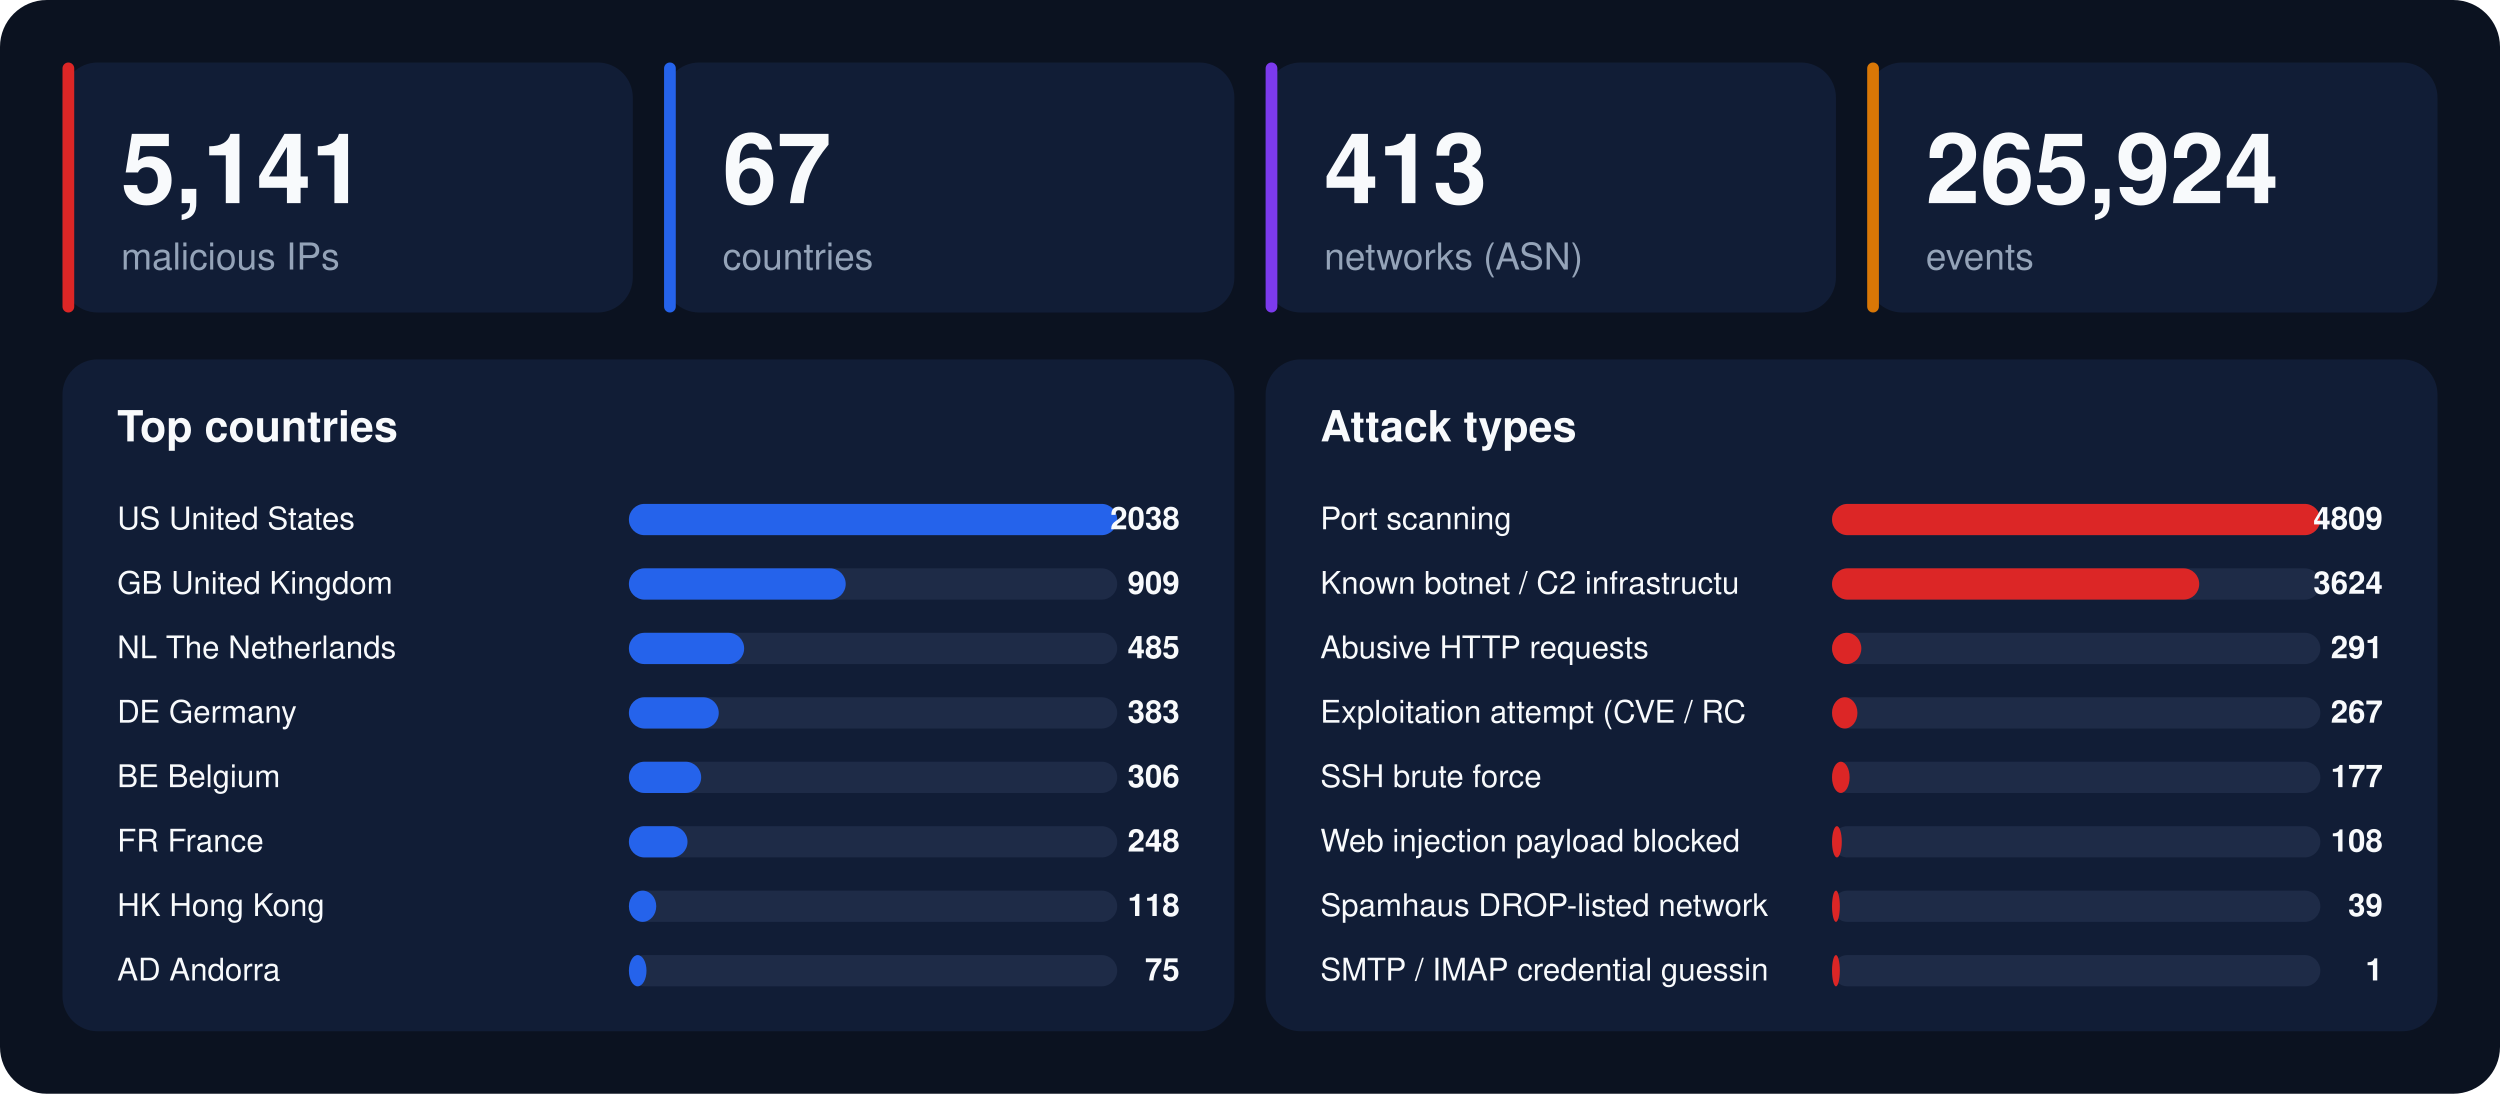
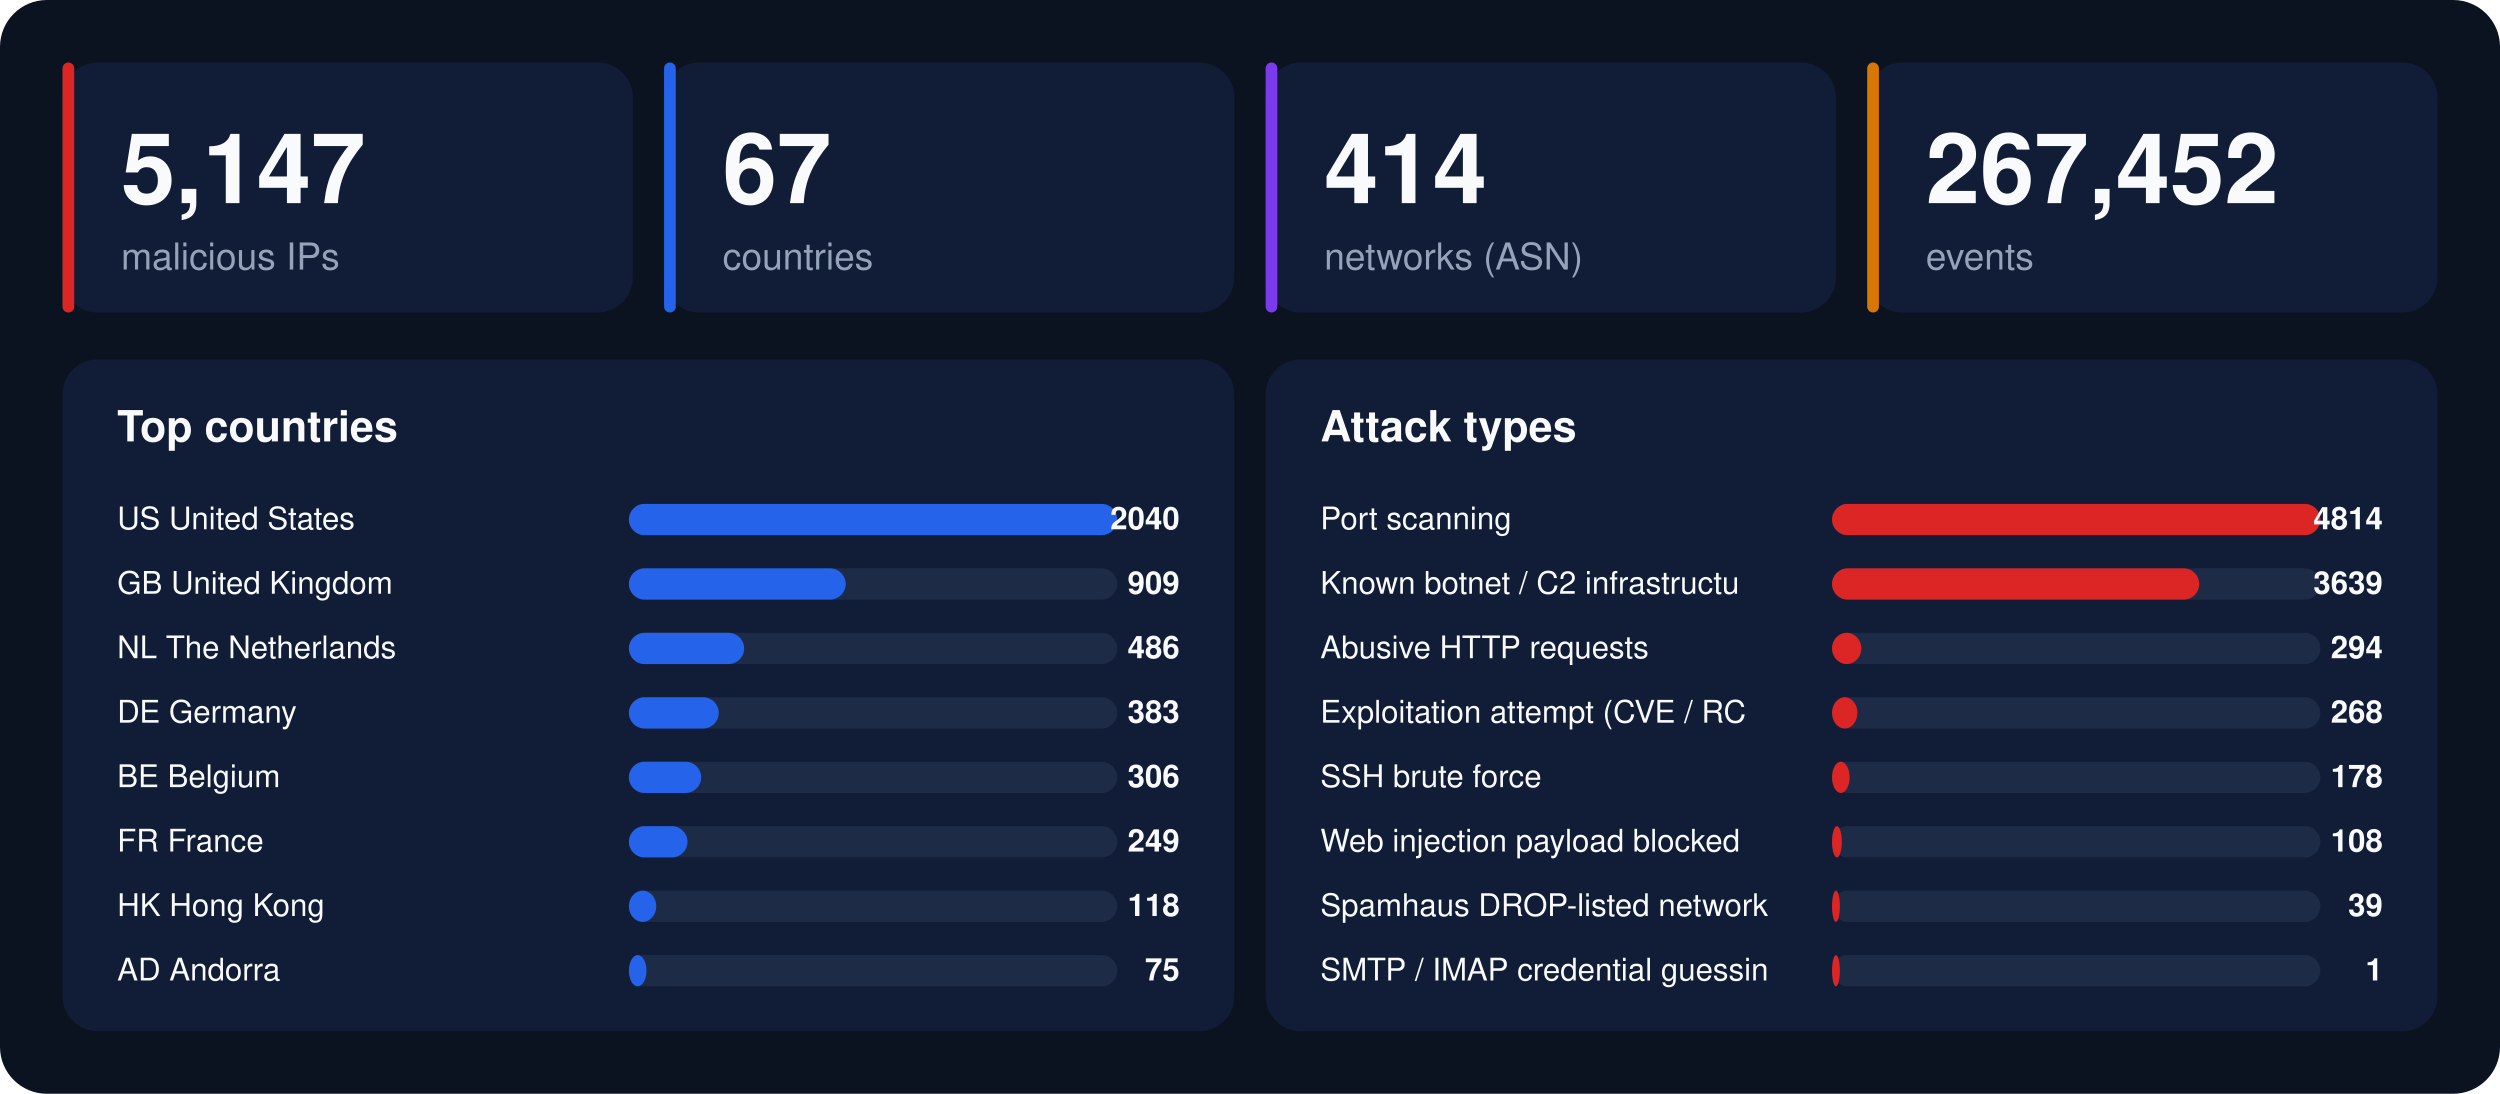
<svg xmlns="http://www.w3.org/2000/svg" width="1280" height="560" viewBox="0 0 1280 560" font-family="-apple-system,BlinkMacSystemFont,'Segoe UI',Helvetica,Arial,sans-serif">
  <rect width="1280" height="560" rx="24" fill="#0b1220" />
  <rect x="32" y="32" width="292" height="128" rx="18" fill="#111d36" />
  <rect x="32" y="32" width="6" height="128" rx="3" fill="#dc2626" />
-   <text x="62" y="104" font-size="50" font-weight="800" fill="#f8fafc">5,141</text>
+   <text x="62" y="104" font-size="50" font-weight="800" fill="#f8fafc">5,147</text>
  <text x="62" y="138" font-size="19" fill="#94a3b8">malicious IPs</text>
  <rect x="340" y="32" width="292" height="128" rx="18" fill="#111d36" />
  <rect x="340" y="32" width="6" height="128" rx="3" fill="#2563eb" />
  <text x="370" y="104" font-size="50" font-weight="800" fill="#f8fafc">67</text>
  <text x="370" y="138" font-size="19" fill="#94a3b8">countries</text>
  <rect x="648" y="32" width="292" height="128" rx="18" fill="#111d36" />
  <rect x="648" y="32" width="6" height="128" rx="3" fill="#7c3aed" />
-   <text x="678" y="104" font-size="50" font-weight="800" fill="#f8fafc">413</text>
+   <text x="678" y="104" font-size="50" font-weight="800" fill="#f8fafc">414</text>
  <text x="678" y="138" font-size="19" fill="#94a3b8">networks (ASN)</text>
  <rect x="956" y="32" width="292" height="128" rx="18" fill="#111d36" />
  <rect x="956" y="32" width="6" height="128" rx="3" fill="#d97706" />
-   <text x="986" y="104" font-size="50" font-weight="800" fill="#f8fafc">265,924</text>
+   <text x="986" y="104" font-size="50" font-weight="800" fill="#f8fafc">267,452</text>
  <text x="986" y="138" font-size="19" fill="#94a3b8">events</text>
  <rect x="32" y="184" width="600" height="344" rx="18" fill="#111d36" />
  <text x="60" y="226" font-size="22" font-weight="700" fill="#f8fafc">Top countries</text>
  <text x="60" y="271" font-size="16" fill="#f8fafc">US  United States</text>
  <rect x="322" y="258" width="250" height="16" rx="8" fill="#1e2b47" />
  <rect x="322" y="258" width="250" height="16" rx="8" fill="#2563eb" />
-   <text x="604" y="271" font-size="16" font-weight="700" text-anchor="end" fill="#f8fafc">2038</text>
+   <text x="604" y="271" font-size="16" font-weight="700" text-anchor="end" fill="#f8fafc">2040</text>
  <text x="60" y="304" font-size="16" fill="#f8fafc">GB  United Kingdom</text>
  <rect x="322" y="291" width="250" height="16" rx="8" fill="#1e2b47" />
  <rect x="322" y="291" width="111" height="16" rx="8" fill="#2563eb" />
  <text x="604" y="304" font-size="16" font-weight="700" text-anchor="end" fill="#f8fafc">909</text>
  <text x="60" y="337" font-size="16" fill="#f8fafc">NL  The Netherlands</text>
  <rect x="322" y="324" width="250" height="16" rx="8" fill="#1e2b47" />
  <rect x="322" y="324" width="59" height="16" rx="8" fill="#2563eb" />
-   <text x="604" y="337" font-size="16" font-weight="700" text-anchor="end" fill="#f8fafc">485</text>
+   <text x="604" y="337" font-size="16" font-weight="700" text-anchor="end" fill="#f8fafc">486</text>
  <text x="60" y="370" font-size="16" fill="#f8fafc">DE  Germany</text>
  <rect x="322" y="357" width="250" height="16" rx="8" fill="#1e2b47" />
  <rect x="322" y="357" width="46" height="16" rx="8" fill="#2563eb" />
  <text x="604" y="370" font-size="16" font-weight="700" text-anchor="end" fill="#f8fafc">383</text>
  <text x="60" y="403" font-size="16" fill="#f8fafc">BE  Belgium</text>
  <rect x="322" y="390" width="250" height="16" rx="8" fill="#1e2b47" />
  <rect x="322" y="390" width="37" height="16" rx="8" fill="#2563eb" />
  <text x="604" y="403" font-size="16" font-weight="700" text-anchor="end" fill="#f8fafc">306</text>
  <text x="60" y="436" font-size="16" fill="#f8fafc">FR  France</text>
  <rect x="322" y="423" width="250" height="16" rx="8" fill="#1e2b47" />
  <rect x="322" y="423" width="30" height="16" rx="8" fill="#2563eb" />
-   <text x="604" y="436" font-size="16" font-weight="700" text-anchor="end" fill="#f8fafc">248</text>
+   <text x="604" y="436" font-size="16" font-weight="700" text-anchor="end" fill="#f8fafc">249</text>
  <text x="60" y="469" font-size="16" fill="#f8fafc">HK  Hong Kong</text>
  <rect x="322" y="456" width="250" height="16" rx="8" fill="#1e2b47" />
  <rect x="322" y="456" width="14" height="16" rx="8" fill="#2563eb" />
  <text x="604" y="469" font-size="16" font-weight="700" text-anchor="end" fill="#f8fafc">118</text>
  <text x="60" y="502" font-size="16" fill="#f8fafc">AD  Andorra</text>
  <rect x="322" y="489" width="250" height="16" rx="8" fill="#1e2b47" />
  <rect x="322" y="489" width="9" height="16" rx="8" fill="#2563eb" />
  <text x="604" y="502" font-size="16" font-weight="700" text-anchor="end" fill="#f8fafc">75</text>
  <rect x="648" y="184" width="600" height="344" rx="18" fill="#111d36" />
  <text x="676" y="226" font-size="22" font-weight="700" fill="#f8fafc">Attack types</text>
  <text x="676" y="271" font-size="16" fill="#f8fafc">Port scanning</text>
  <rect x="938" y="258" width="250" height="16" rx="8" fill="#1e2b47" />
  <rect x="938" y="258" width="250" height="16" rx="8" fill="#dc2626" />
-   <text x="1220" y="271" font-size="16" font-weight="700" text-anchor="end" fill="#f8fafc">4809</text>
+   <text x="1220" y="271" font-size="16" font-weight="700" text-anchor="end" fill="#f8fafc">4814</text>
  <text x="676" y="304" font-size="16" fill="#f8fafc">Known botnet / C2 infrastructu</text>
  <rect x="938" y="291" width="250" height="16" rx="8" fill="#1e2b47" />
  <rect x="938" y="291" width="188" height="16" rx="8" fill="#dc2626" />
-   <text x="1220" y="304" font-size="16" font-weight="700" text-anchor="end" fill="#f8fafc">3624</text>
+   <text x="1220" y="304" font-size="16" font-weight="700" text-anchor="end" fill="#f8fafc">3639</text>
  <text x="676" y="337" font-size="16" fill="#f8fafc">Abusive HTTP requests</text>
  <rect x="938" y="324" width="250" height="16" rx="8" fill="#1e2b47" />
  <rect x="938" y="324" width="15" height="16" rx="8" fill="#dc2626" />
-   <text x="1220" y="337" font-size="16" font-weight="700" text-anchor="end" fill="#f8fafc">291</text>
+   <text x="1220" y="337" font-size="16" font-weight="700" text-anchor="end" fill="#f8fafc">294</text>
  <text x="676" y="370" font-size="16" fill="#f8fafc">Exploitation attempt (CVE / RC</text>
  <rect x="938" y="357" width="250" height="16" rx="8" fill="#1e2b47" />
  <rect x="938" y="357" width="13" height="16" rx="8" fill="#dc2626" />
-   <text x="1220" y="370" font-size="16" font-weight="700" text-anchor="end" fill="#f8fafc">267</text>
+   <text x="1220" y="370" font-size="16" font-weight="700" text-anchor="end" fill="#f8fafc">268</text>
  <text x="676" y="403" font-size="16" fill="#f8fafc">SSH brute force</text>
  <rect x="938" y="390" width="250" height="16" rx="8" fill="#1e2b47" />
  <rect x="938" y="390" width="9" height="16" rx="8" fill="#dc2626" />
-   <text x="1220" y="403" font-size="16" font-weight="700" text-anchor="end" fill="#f8fafc">177</text>
+   <text x="1220" y="403" font-size="16" font-weight="700" text-anchor="end" fill="#f8fafc">178</text>
  <text x="676" y="436" font-size="16" fill="#f8fafc">Web injection payload blocked </text>
  <rect x="938" y="423" width="250" height="16" rx="8" fill="#1e2b47" />
  <rect x="938" y="423" width="5" height="16" rx="8" fill="#dc2626" />
  <text x="1220" y="436" font-size="16" font-weight="700" text-anchor="end" fill="#f8fafc">108</text>
  <text x="676" y="469" font-size="16" fill="#f8fafc">Spamhaus DROP-listed network</text>
  <rect x="938" y="456" width="250" height="16" rx="8" fill="#1e2b47" />
  <rect x="938" y="456" width="4" height="16" rx="8" fill="#dc2626" />
  <text x="1220" y="469" font-size="16" font-weight="700" text-anchor="end" fill="#f8fafc">39</text>
  <text x="676" y="502" font-size="16" fill="#f8fafc">SMTP / IMAP credential guessin</text>
  <rect x="938" y="489" width="250" height="16" rx="8" fill="#1e2b47" />
  <rect x="938" y="489" width="4" height="16" rx="8" fill="#dc2626" />
  <text x="1220" y="502" font-size="16" font-weight="700" text-anchor="end" fill="#f8fafc">1</text>
</svg>
